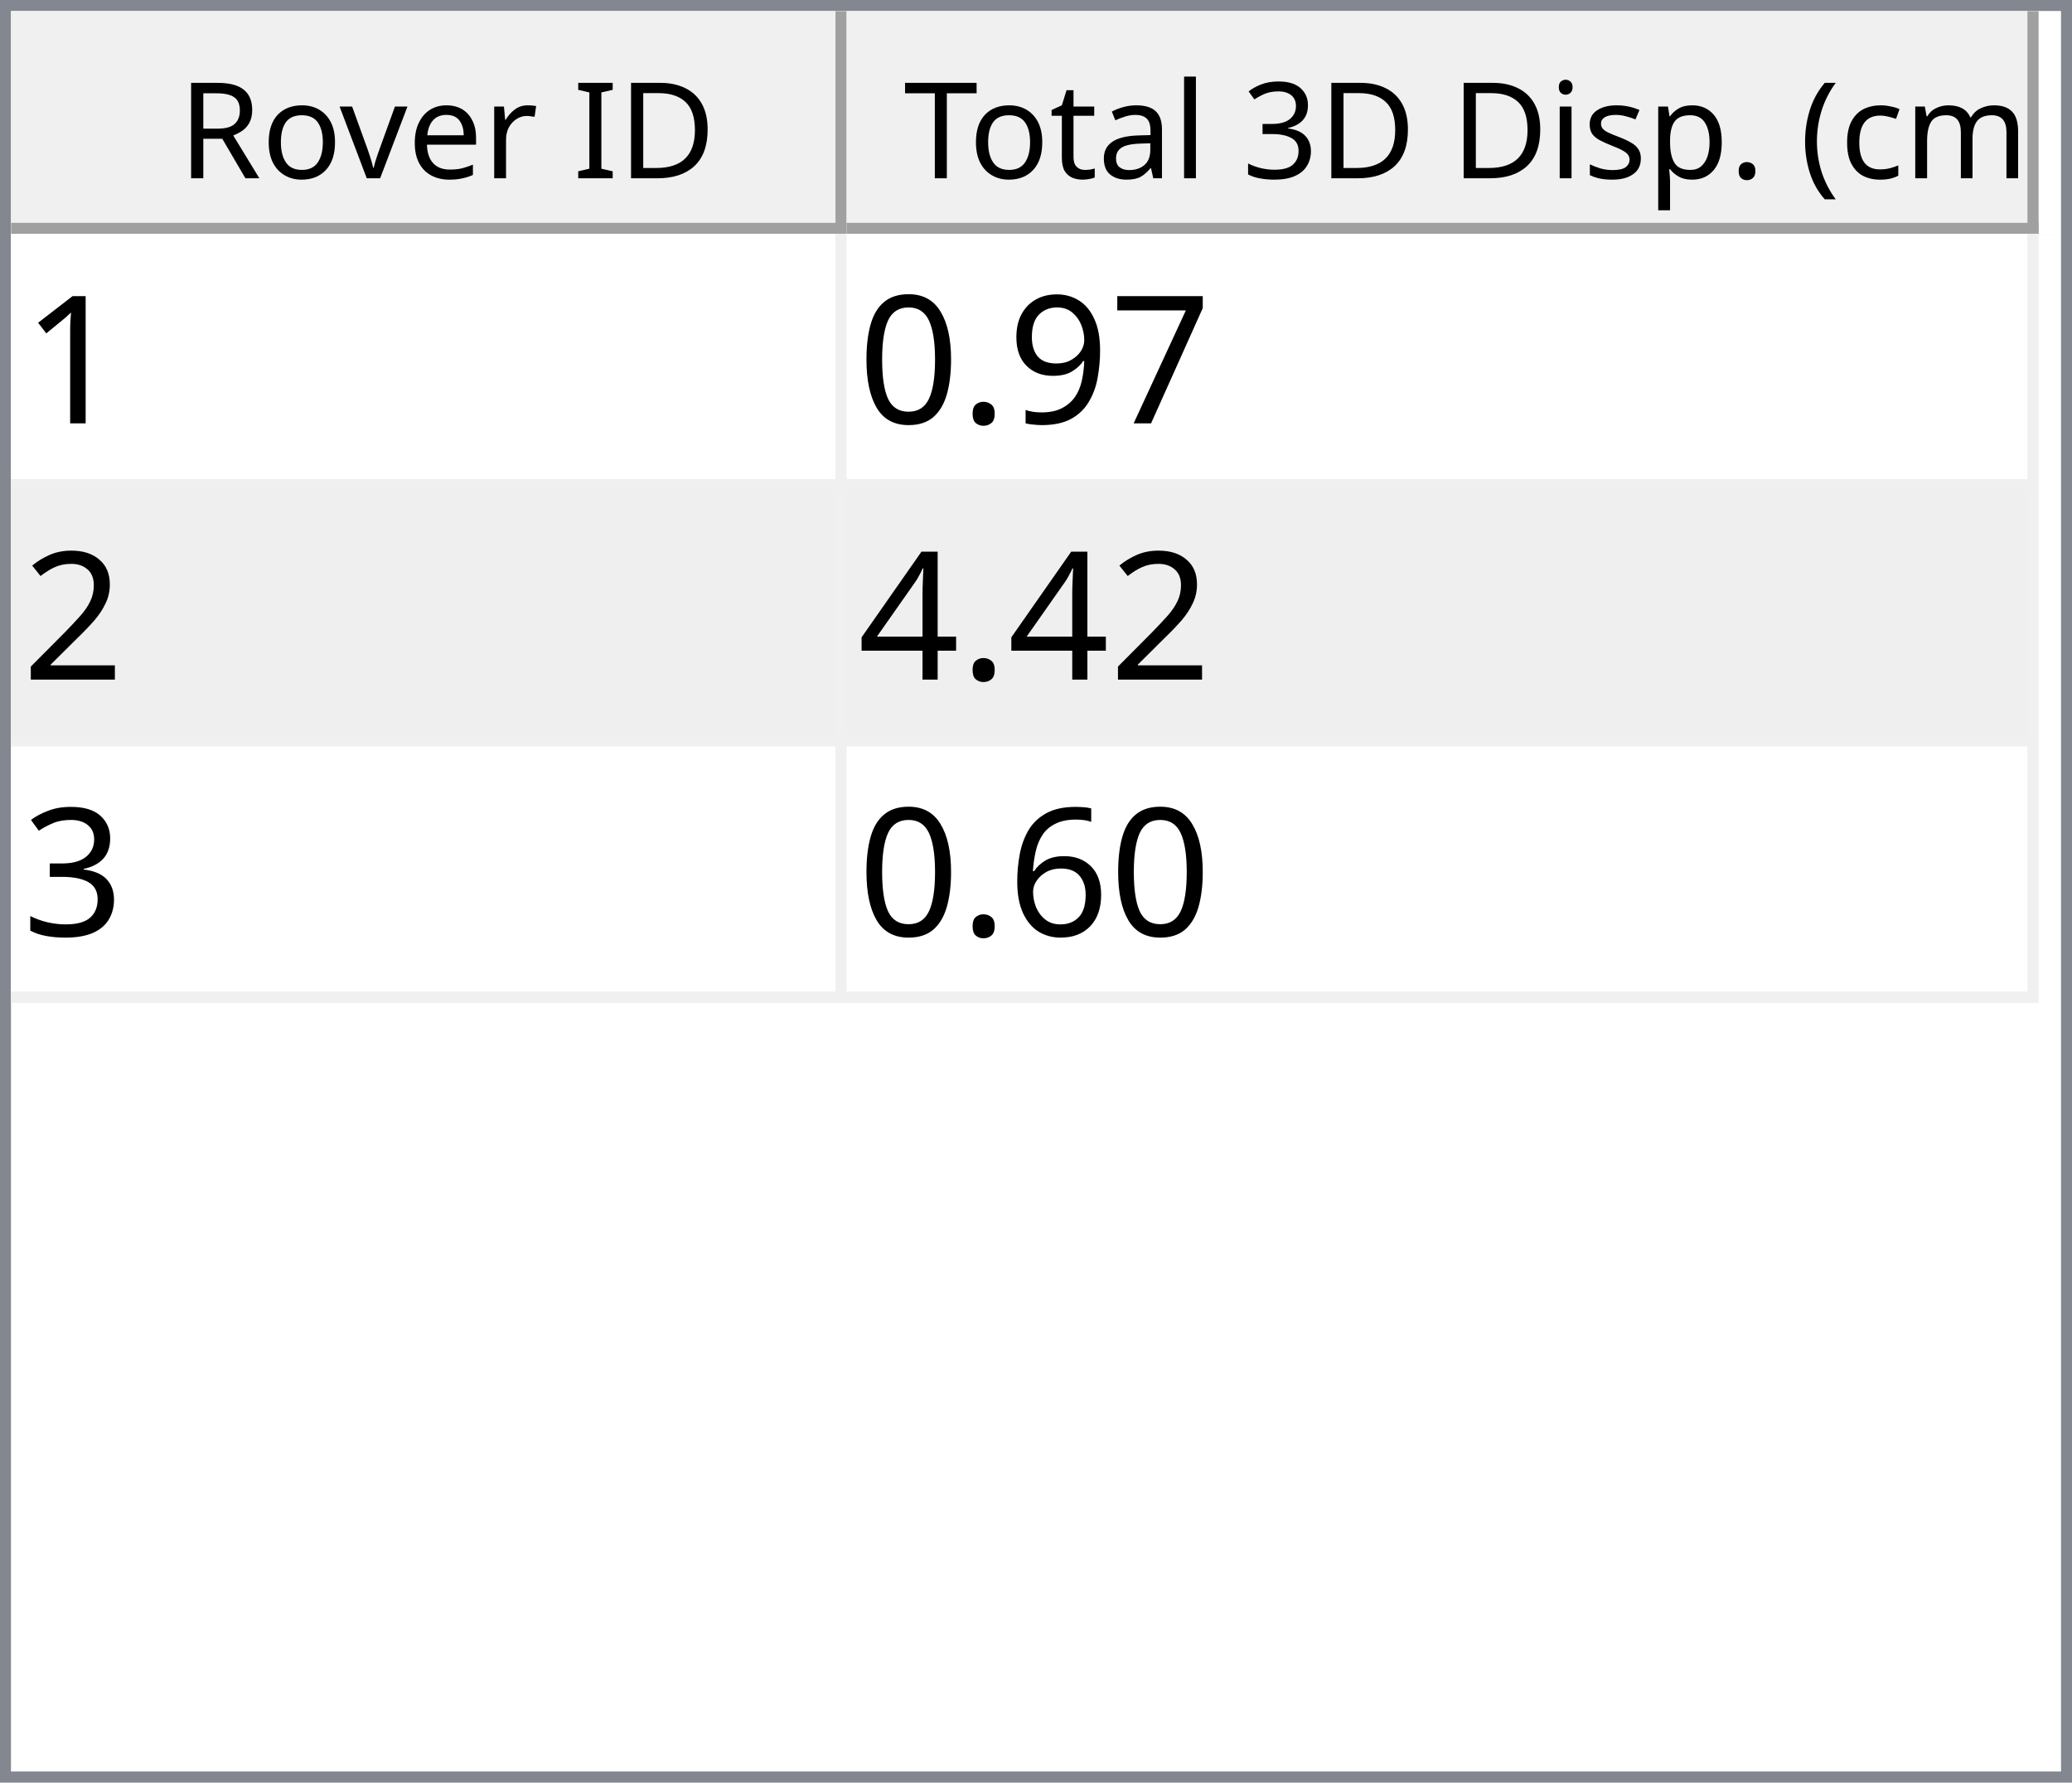
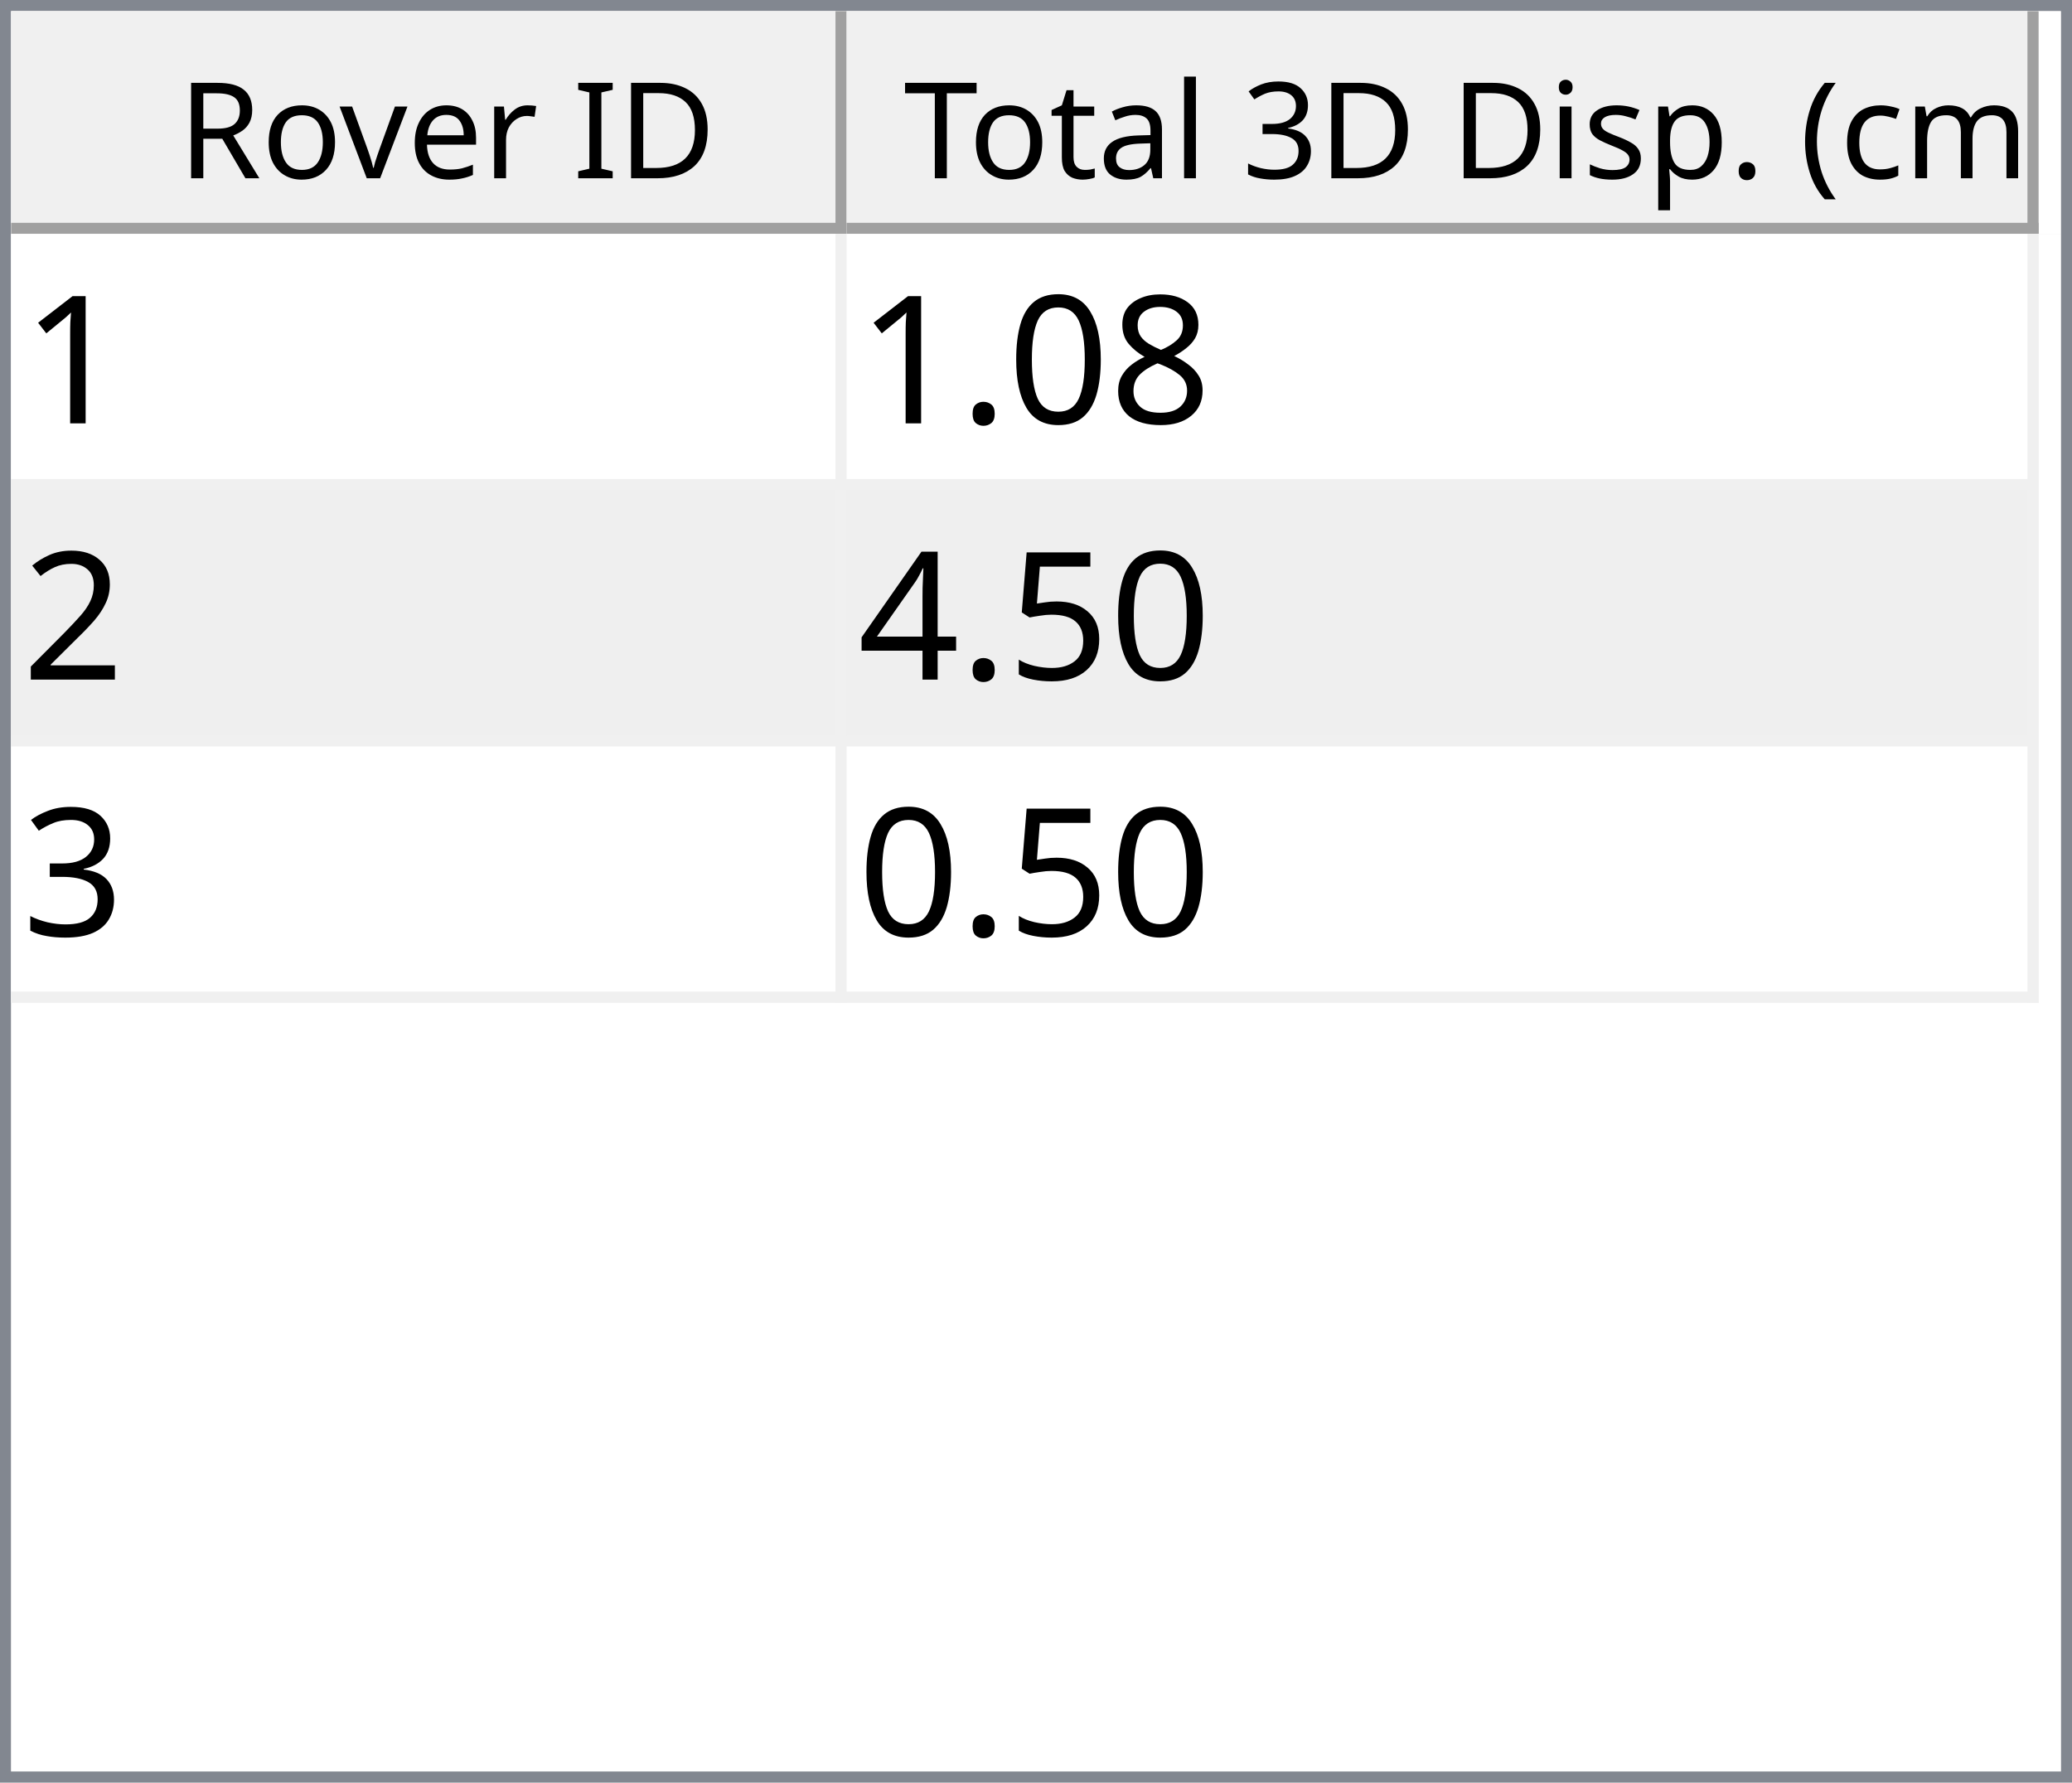
<svg xmlns="http://www.w3.org/2000/svg" style="fill-opacity:1; color-rendering:auto; color-interpolation:auto; text-rendering:auto; stroke:black; stroke-linecap:square; stroke-miterlimit:10; shape-rendering:auto; stroke-opacity:1; fill:black; stroke-dasharray:none; font-weight:normal; stroke-width:1; font-family:'Dialog'; font-style:normal; stroke-linejoin:miter; font-size:12px; stroke-dashoffset:0; image-rendering:auto;" width="186" height="160">
  <defs id="genericDefs" />
  <g>
    <defs id="defs1">
      <clipPath clipPathUnits="userSpaceOnUse" id="clipPath1">
        <path d="M0 0 L186 0 L186 160 L0 160 L0 0 Z" />
      </clipPath>
      <clipPath clipPathUnits="userSpaceOnUse" id="clipPath2">
        <path d="M0 0 L0 160 L186 160 L186 0 Z" />
      </clipPath>
      <clipPath clipPathUnits="userSpaceOnUse" id="clipPath3">
        <path d="M0 0 L0 20 L184 20 L184 0 Z" />
      </clipPath>
      <clipPath clipPathUnits="userSpaceOnUse" id="clipPath4">
        <path d="M0 0 L0 20 L75 20 L75 0 Z" />
      </clipPath>
      <clipPath clipPathUnits="userSpaceOnUse" id="clipPath5">
        <path d="M1 1 L1 19 L74 19 L74 1 Z" />
      </clipPath>
      <clipPath clipPathUnits="userSpaceOnUse" id="clipPath6">
        <path d="M0 0 L0 18 L73 18 L73 0 Z" />
      </clipPath>
      <clipPath clipPathUnits="userSpaceOnUse" id="clipPath7">
        <path d="M-0.5 -0.5 L-0.5 19.5 L74.5 19.5 L74.5 -0.5 Z" />
      </clipPath>
      <clipPath clipPathUnits="userSpaceOnUse" id="clipPath8">
        <path d="M0 0 L0 20 L107 20 L107 0 Z" />
      </clipPath>
      <clipPath clipPathUnits="userSpaceOnUse" id="clipPath9">
        <path d="M1 1 L1 19 L106 19 L106 1 Z" />
      </clipPath>
      <clipPath clipPathUnits="userSpaceOnUse" id="clipPath10">
        <path d="M0 0 L0 18 L105 18 L105 0 Z" />
      </clipPath>
      <clipPath clipPathUnits="userSpaceOnUse" id="clipPath11">
        <path d="M-0.5 -0.5 L-0.5 19.5 L106.5 19.5 L106.5 -0.5 Z" />
      </clipPath>
      <clipPath clipPathUnits="userSpaceOnUse" id="clipPath12">
        <path d="M0 0 L0 138 L184 138 L184 0 Z" />
      </clipPath>
      <clipPath clipPathUnits="userSpaceOnUse" id="clipPath13">
        <path d="M0 0 L0 69 L182 69 L182 0 Z" />
      </clipPath>
      <clipPath clipPathUnits="userSpaceOnUse" id="clipPath14">
        <path d="M-0.5 -0.5 L-0.5 68.5 L181.5 68.5 L181.5 -0.5 Z" />
      </clipPath>
      <clipPath clipPathUnits="userSpaceOnUse" id="clipPath15">
        <path d="M0 0 L0 22 L74 22 L74 0 Z" />
      </clipPath>
      <clipPath clipPathUnits="userSpaceOnUse" id="clipPath16">
        <path d="M0 0 L0 22 L106 22 L106 0 Z" />
      </clipPath>
      <font horiz-adv-x="64.551" id="font1">
        <font-face ascent="107.91" descent="25.098" units-per-em="100" style="font-style:normal; font-family:Segoe UI; font-weight:normal;" />
        <missing-glyph horiz-adv-x="64.551" d="M8.109 0 L8.109 68.266 L56.453 68.266 L56.453 0 L8.109 0 ZM15.328 7.234 L49.219 7.234 L49.219 61.031 L15.328 61.031 L15.328 7.234 Z" />
        <glyph unicode="D" horiz-adv-x="70.117" d="M9.188 0 L9.188 70.016 L28.516 70.016 Q65.531 70.016 65.531 35.891 Q65.531 19.672 55.25 9.836 Q44.969 0 27.734 0 L9.188 0 ZM17.391 62.594 L17.391 7.422 L27.828 7.422 Q41.609 7.422 49.273 14.797 Q56.938 22.172 56.938 35.688 Q56.938 62.594 28.328 62.594 L17.391 62.594 Z" />
        <glyph unicode="I" horiz-adv-x="26.611" d="M17.391 0 L9.188 0 L9.188 70.016 L17.391 70.016 L17.391 0 Z" />
        <glyph unicode=" " horiz-adv-x="27.393" d="" />
        <glyph unicode="r" horiz-adv-x="34.766" d="M34.188 41.891 Q32.078 43.5 28.125 43.5 Q23 43.5 19.555 38.672 Q16.109 33.844 16.109 25.484 L16.109 0 L8.109 0 L8.109 50 L16.109 50 L16.109 39.703 L16.312 39.703 Q18.016 44.969 21.531 47.922 Q25.047 50.875 29.391 50.875 Q32.516 50.875 34.188 50.203 L34.188 41.891 Z" />
        <glyph unicode="e" horiz-adv-x="52.295" d="M48.297 23 L12.984 23 Q13.188 14.656 17.484 10.109 Q21.781 5.562 29.297 5.562 Q37.75 5.562 44.828 11.141 L44.828 3.609 Q38.234 -1.172 27.391 -1.172 Q16.797 -1.172 10.742 5.641 Q4.688 12.453 4.688 24.812 Q4.688 36.469 11.305 43.82 Q17.922 51.172 27.734 51.172 Q37.547 51.172 42.922 44.828 Q48.297 38.484 48.297 27.203 L48.297 23 ZM40.094 29.781 Q40.047 36.719 36.75 40.578 Q33.453 44.438 27.594 44.438 Q21.922 44.438 17.969 40.383 Q14.016 36.328 13.094 29.781 L40.094 29.781 Z" />
        <glyph unicode="v" horiz-adv-x="47.9" d="M47.406 50 L27.484 0 L19.625 0 L0.688 50 L9.469 50 L22.172 13.672 Q23.578 9.672 23.922 6.688 L24.125 6.688 Q24.609 10.453 25.688 13.484 L38.969 50 L47.406 50 Z" />
        <glyph unicode="o" horiz-adv-x="58.594" d="M29 -1.172 Q17.922 -1.172 11.305 5.836 Q4.688 12.844 4.688 24.422 Q4.688 37.016 11.57 44.094 Q18.453 51.172 30.172 51.172 Q41.359 51.172 47.633 44.289 Q53.906 37.406 53.906 25.203 Q53.906 13.234 47.141 6.031 Q40.375 -1.172 29 -1.172 ZM29.594 44.438 Q21.875 44.438 17.383 39.188 Q12.891 33.938 12.891 24.703 Q12.891 15.828 17.43 10.695 Q21.969 5.562 29.594 5.562 Q37.359 5.562 41.531 10.594 Q45.703 15.625 45.703 24.906 Q45.703 34.281 41.531 39.359 Q37.359 44.438 29.594 44.438 Z" />
        <glyph unicode="R" horiz-adv-x="59.814" d="M59.375 0 L49.609 0 L37.891 19.625 Q36.281 22.359 34.766 24.289 Q33.25 26.219 31.664 27.438 Q30.078 28.656 28.25 29.219 Q26.422 29.781 24.125 29.781 L17.391 29.781 L17.391 0 L9.188 0 L9.188 70.016 L30.078 70.016 Q34.672 70.016 38.555 68.867 Q42.438 67.719 45.289 65.375 Q48.141 63.031 49.758 59.547 Q51.375 56.062 51.375 51.375 Q51.375 47.703 50.273 44.656 Q49.172 41.609 47.148 39.211 Q45.125 36.812 42.266 35.133 Q39.406 33.453 35.844 32.516 L35.844 32.328 Q37.594 31.547 38.891 30.547 Q40.188 29.547 41.359 28.18 Q42.531 26.812 43.68 25.078 Q44.828 23.344 46.234 21.047 L59.375 0 ZM17.391 62.594 L17.391 37.203 L28.516 37.203 Q31.594 37.203 34.203 38.133 Q36.812 39.062 38.719 40.797 Q40.625 42.531 41.703 45.047 Q42.781 47.562 42.781 50.688 Q42.781 56.297 39.141 59.445 Q35.5 62.594 28.609 62.594 L17.391 62.594 Z" />
        <glyph unicode=")" horiz-adv-x="30.176" d="M8.297 -15.922 L1.172 -15.922 Q16.406 2.344 16.406 26.812 Q16.406 51.469 1.078 70.016 L8.297 70.016 Q23.531 52.156 23.531 26.703 Q23.531 1.375 8.297 -15.922 Z" />
        <glyph unicode="m" horiz-adv-x="86.133" d="M79.109 0 L71.094 0 L71.094 28.719 Q71.094 37.016 68.531 40.727 Q65.969 44.438 59.906 44.438 Q54.781 44.438 51.195 39.75 Q47.609 35.062 47.609 28.516 L47.609 0 L39.594 0 L39.594 29.688 Q39.594 44.438 28.219 44.438 Q22.953 44.438 19.531 40.016 Q16.109 35.594 16.109 28.516 L16.109 0 L8.109 0 L8.109 50 L16.109 50 L16.109 42.094 L16.312 42.094 Q21.625 51.172 31.844 51.172 Q36.969 51.172 40.773 48.312 Q44.578 45.453 46 40.828 Q51.562 51.172 62.594 51.172 Q79.109 51.172 79.109 30.812 L79.109 0 Z" />
        <glyph unicode="c" horiz-adv-x="46.191" d="M42.188 2.297 Q36.422 -1.172 28.516 -1.172 Q17.828 -1.172 11.258 5.789 Q4.688 12.75 4.688 23.828 Q4.688 36.188 11.766 43.68 Q18.844 51.172 30.672 51.172 Q37.25 51.172 42.281 48.734 L42.281 40.531 Q36.719 44.438 30.375 44.438 Q22.703 44.438 17.797 38.945 Q12.891 33.453 12.891 24.516 Q12.891 15.719 17.508 10.641 Q22.125 5.562 29.891 5.562 Q36.422 5.562 42.188 9.906 L42.188 2.297 Z" />
        <glyph unicode="(" horiz-adv-x="30.176" d="M29.109 -15.922 L21.969 -15.922 Q6.844 1.375 6.844 26.703 Q6.844 52.156 21.969 70.016 L29.203 70.016 Q13.875 51.469 13.875 26.812 Q13.875 2.344 29.109 -15.922 Z" />
        <glyph unicode="." horiz-adv-x="21.68" d="M10.891 -1.078 Q8.641 -1.078 7.055 0.539 Q5.469 2.156 5.469 4.391 Q5.469 6.641 7.055 8.273 Q8.641 9.906 10.891 9.906 Q13.188 9.906 14.797 8.273 Q16.406 6.641 16.406 4.391 Q16.406 2.156 14.797 0.539 Q13.188 -1.078 10.891 -1.078 Z" />
        <glyph unicode="p" horiz-adv-x="58.789" d="M16.312 7.234 L16.109 7.234 L16.109 -23 L8.109 -23 L8.109 50 L16.109 50 L16.109 41.219 L16.312 41.219 Q22.219 51.172 33.594 51.172 Q43.266 51.172 48.688 44.461 Q54.109 37.75 54.109 26.469 Q54.109 13.922 48 6.375 Q41.891 -1.172 31.297 -1.172 Q21.578 -1.172 16.312 7.234 ZM16.109 27.391 L16.109 20.406 Q16.109 14.203 20.141 9.883 Q24.172 5.562 30.375 5.562 Q37.641 5.562 41.773 11.133 Q45.906 16.703 45.906 26.609 Q45.906 34.969 42.047 39.703 Q38.188 44.438 31.594 44.438 Q24.609 44.438 20.359 39.578 Q16.109 34.719 16.109 27.391 Z" />
        <glyph unicode="s" horiz-adv-x="42.432" d="M5.078 1.812 L5.078 10.406 Q11.625 5.562 19.484 5.562 Q30.031 5.562 30.031 12.594 Q30.031 14.594 29.125 15.992 Q28.219 17.391 26.68 18.461 Q25.141 19.531 23.07 20.383 Q21 21.234 18.609 22.172 Q15.281 23.484 12.766 24.828 Q10.25 26.172 8.57 27.859 Q6.891 29.547 6.031 31.695 Q5.172 33.844 5.172 36.719 Q5.172 40.234 6.789 42.945 Q8.406 45.656 11.086 47.484 Q13.766 49.312 17.211 50.242 Q20.656 51.172 24.312 51.172 Q30.812 51.172 35.938 48.922 L35.938 40.828 Q30.422 44.438 23.25 44.438 Q21 44.438 19.195 43.922 Q17.391 43.406 16.094 42.477 Q14.797 41.547 14.086 40.258 Q13.375 38.969 13.375 37.406 Q13.375 35.453 14.086 34.133 Q14.797 32.812 16.164 31.789 Q17.531 30.766 19.484 29.938 Q21.438 29.109 23.922 28.125 Q27.25 26.859 29.883 25.516 Q32.516 24.172 34.375 22.484 Q36.234 20.797 37.234 18.602 Q38.234 16.406 38.234 13.375 Q38.234 9.672 36.602 6.938 Q34.969 4.203 32.234 2.398 Q29.5 0.594 25.93 -0.289 Q22.359 -1.172 18.453 -1.172 Q10.75 -1.172 5.078 1.812 Z" />
        <glyph unicode="i" horiz-adv-x="24.219" d="M12.203 62.703 Q10.062 62.703 8.547 64.164 Q7.031 65.625 7.031 67.875 Q7.031 70.125 8.547 71.609 Q10.062 73.094 12.203 73.094 Q14.406 73.094 15.945 71.609 Q17.484 70.125 17.484 67.875 Q17.484 65.719 15.945 64.211 Q14.406 62.703 12.203 62.703 ZM16.109 0 L8.109 0 L8.109 50 L16.109 50 L16.109 0 Z" />
        <glyph unicode="3" horiz-adv-x="53.906" d="M46.531 19.828 Q46.531 15.094 44.75 11.211 Q42.969 7.328 39.719 4.57 Q36.469 1.812 31.93 0.297 Q27.391 -1.219 21.922 -1.219 Q11.922 -1.219 6 2.594 L6 11.188 Q13.094 5.609 22.219 5.609 Q25.875 5.609 28.828 6.539 Q31.781 7.469 33.906 9.227 Q36.031 10.984 37.18 13.477 Q38.328 15.969 38.328 19.094 Q38.328 32.812 18.797 32.812 L12.984 32.812 L12.984 39.594 L18.5 39.594 Q35.797 39.594 35.797 52.484 Q35.797 64.406 22.609 64.406 Q15.188 64.406 8.688 59.422 L8.688 67.188 Q15.375 71.188 24.609 71.188 Q29 71.188 32.57 69.969 Q36.141 68.75 38.68 66.555 Q41.219 64.359 42.609 61.281 Q44 58.203 44 54.5 Q44 40.672 30.031 36.719 L30.031 36.531 Q33.594 36.141 36.625 34.797 Q39.656 33.453 41.852 31.305 Q44.047 29.156 45.289 26.25 Q46.531 23.344 46.531 19.828 Z" />
        <glyph unicode="l" horiz-adv-x="24.219" d="M16.109 0 L8.109 0 L8.109 74.031 L16.109 74.031 L16.109 0 Z" />
        <glyph unicode="a" horiz-adv-x="50.879" d="M43.891 0 L35.891 0 L35.891 7.812 L35.688 7.812 Q30.469 -1.172 20.312 -1.172 Q12.844 -1.172 8.617 2.781 Q4.391 6.734 4.391 13.281 Q4.391 27.297 20.906 29.594 L35.891 31.688 Q35.891 44.438 25.594 44.438 Q16.547 44.438 9.281 38.281 L9.281 46.484 Q16.656 51.172 26.266 51.172 Q43.891 51.172 43.891 32.516 L43.891 0 ZM35.891 25.297 L23.828 23.641 Q18.266 22.859 15.43 20.875 Q12.594 18.891 12.594 13.875 Q12.594 10.203 15.211 7.883 Q17.828 5.562 22.172 5.562 Q28.125 5.562 32.008 9.742 Q35.891 13.922 35.891 20.312 L35.891 25.297 Z" />
        <glyph unicode="t" horiz-adv-x="33.887" d="M31.297 0.484 Q28.469 -1.078 23.828 -1.078 Q10.688 -1.078 10.688 13.578 L10.688 43.172 L2.094 43.172 L2.094 50 L10.688 50 L10.688 62.203 L18.703 64.797 L18.703 50 L31.297 50 L31.297 43.172 L18.703 43.172 L18.703 14.984 Q18.703 9.969 20.414 7.82 Q22.125 5.672 26.078 5.672 Q29.109 5.672 31.297 7.328 L31.297 0.484 Z" />
        <glyph unicode="T" horiz-adv-x="52.393" d="M50.594 62.594 L30.375 62.594 L30.375 0 L22.172 0 L22.172 62.594 L2 62.594 L2 70.016 L50.594 70.016 L50.594 62.594 Z" />
      </font>
      <font horiz-adv-x="75.0" id="font2">
        <font-face ascent="100.537" descent="21.973" units-per-em="100" style="font-style:normal; font-family:sans-serif; font-weight:normal;" />
        <missing-glyph horiz-adv-x="75.0" d="M12.5 0 L12.5 62.5 L62.5 62.5 L62.5 0 L12.5 0 ZM14.062 1.562 L60.938 1.562 L60.938 60.938 L14.062 60.938 L14.062 1.562 Z" />
        <glyph unicode="1" horiz-adv-x="55.615" d="M37.25 0 L28.469 0 L28.469 56 Q25.297 52.984 20.141 49.953 Q14.984 46.922 10.891 45.406 L10.891 53.906 Q18.266 57.375 23.781 62.305 Q29.297 67.234 31.594 71.875 L37.25 71.875 L37.25 0 Z" />
-         <glyph unicode="7" horiz-adv-x="55.615" d="M4.734 62.203 L4.734 70.656 L51.078 70.656 L51.078 63.812 Q44.234 56.547 37.523 44.484 Q30.812 32.422 27.156 19.672 Q24.516 10.688 23.781 0 L14.75 0 Q14.891 8.453 18.062 20.414 Q21.234 32.375 27.172 43.484 Q33.109 54.594 39.797 62.203 L4.734 62.203 Z" />
-         <glyph unicode="9" horiz-adv-x="55.615" d="M5.469 16.547 L13.922 17.328 Q14.984 11.375 18.016 8.688 Q21.047 6 25.781 6 Q29.828 6 32.883 7.859 Q35.938 9.719 37.891 12.82 Q39.844 15.922 41.164 21.195 Q42.484 26.469 42.484 31.938 Q42.484 32.516 42.438 33.688 Q39.797 29.5 35.234 26.883 Q30.672 24.266 25.344 24.266 Q16.453 24.266 10.305 30.711 Q4.156 37.156 4.156 47.703 Q4.156 58.594 10.578 65.234 Q17 71.875 26.656 71.875 Q33.641 71.875 39.43 68.117 Q45.219 64.359 48.219 57.398 Q51.219 50.438 51.219 37.25 Q51.219 23.531 48.242 15.406 Q45.266 7.281 39.383 3.031 Q33.5 -1.219 25.594 -1.219 Q17.188 -1.219 11.867 3.445 Q6.547 8.109 5.469 16.547 ZM41.453 48.141 Q41.453 55.719 37.43 60.156 Q33.406 64.594 27.734 64.594 Q21.875 64.594 17.531 59.812 Q13.188 55.031 13.188 47.406 Q13.188 40.578 17.312 36.305 Q21.438 32.031 27.484 32.031 Q33.594 32.031 37.523 36.305 Q41.453 40.578 41.453 48.141 Z" />
+         <glyph unicode="8" horiz-adv-x="55.615" d="M17.672 38.812 Q12.203 40.828 9.57 44.539 Q6.938 48.25 6.938 53.422 Q6.938 61.234 12.555 66.555 Q18.172 71.875 27.484 71.875 Q36.859 71.875 42.578 66.43 Q48.297 60.984 48.297 53.172 Q48.297 48.188 45.68 44.508 Q43.062 40.828 37.75 38.812 Q44.344 36.672 47.781 31.883 Q51.219 27.094 51.219 20.453 Q51.219 11.281 44.727 5.031 Q38.234 -1.219 27.641 -1.219 Q17.047 -1.219 10.547 5.055 Q4.047 11.328 4.047 20.703 Q4.047 27.688 7.594 32.398 Q11.141 37.109 17.672 38.812 ZM15.922 53.719 Q15.922 48.641 19.195 45.414 Q22.469 42.188 27.688 42.188 Q32.766 42.188 36.016 45.383 Q39.266 48.578 39.266 53.219 Q39.266 58.062 35.914 61.359 Q32.562 64.656 27.594 64.656 Q22.562 64.656 19.242 61.43 Q15.922 58.203 15.922 53.719 ZM13.094 20.656 Q13.094 16.891 14.875 13.375 Q16.656 9.859 20.172 7.93 Q23.688 6 27.734 6 Q34.031 6 38.133 10.055 Q42.234 14.109 42.234 20.359 Q42.234 26.703 38.016 30.859 Q33.797 35.016 27.438 35.016 Q21.234 35.016 17.164 30.914 Q13.094 26.812 13.094 20.656 Z" />
+         <glyph unicode="0" horiz-adv-x="55.615" d="M4.156 35.297 Q4.156 48 6.766 55.742 Q9.375 63.484 14.523 67.68 Q19.672 71.875 27.484 71.875 Q33.25 71.875 37.594 69.555 Q41.938 67.234 44.773 62.867 Q47.609 58.5 49.219 52.227 Q50.828 45.953 50.828 35.297 Q50.828 22.703 48.242 14.969 Q45.656 7.234 40.508 3.008 Q35.359 -1.219 27.484 -1.219 Q17.141 -1.219 11.234 6.203 Q4.156 15.141 4.156 35.297 ZM13.188 35.297 Q13.188 17.672 17.312 11.836 Q21.438 6 27.484 6 Q33.547 6 37.672 11.859 Q41.797 17.719 41.797 35.297 Q41.797 52.984 37.672 58.789 Q33.547 64.594 27.391 64.594 Q21.344 64.594 17.719 59.469 Q13.188 52.938 13.188 35.297 Z" />
        <glyph unicode="." horiz-adv-x="27.783" d="M9.078 0 L9.078 10.016 L19.094 10.016 L19.094 0 L9.078 0 Z" />
-         <glyph unicode="0" horiz-adv-x="55.615" d="M4.156 35.297 Q4.156 48 6.766 55.742 Q9.375 63.484 14.523 67.68 Q19.672 71.875 27.484 71.875 Q33.25 71.875 37.594 69.555 Q41.938 67.234 44.773 62.867 Q47.609 58.5 49.219 52.227 Q50.828 45.953 50.828 35.297 Q50.828 22.703 48.242 14.969 Q45.656 7.234 40.508 3.008 Q35.359 -1.219 27.484 -1.219 Q17.141 -1.219 11.234 6.203 Q4.156 15.141 4.156 35.297 ZM13.188 35.297 Q13.188 17.672 17.312 11.836 Q21.438 6 27.484 6 Q33.547 6 37.672 11.859 Q41.797 17.719 41.797 35.297 Q41.797 52.984 37.672 58.789 Q33.547 64.594 27.391 64.594 Q21.344 64.594 17.719 59.469 Q13.188 52.938 13.188 35.297 Z" />
        <glyph unicode="2" horiz-adv-x="55.615" d="M50.344 8.453 L50.344 0 L3.031 0 Q2.938 3.172 4.047 6.109 Q5.859 10.938 9.836 15.625 Q13.812 20.312 21.344 26.469 Q33.016 36.031 37.117 41.625 Q41.219 47.219 41.219 52.203 Q41.219 57.422 37.477 61.008 Q33.734 64.594 27.734 64.594 Q21.391 64.594 17.578 60.789 Q13.766 56.984 13.719 50.25 L4.688 51.172 Q5.609 61.281 11.664 66.578 Q17.719 71.875 27.938 71.875 Q38.234 71.875 44.242 66.164 Q50.25 60.453 50.25 52 Q50.25 47.703 48.492 43.555 Q46.734 39.406 42.656 34.812 Q38.578 30.219 29.109 22.219 Q21.188 15.578 18.945 13.211 Q16.703 10.844 15.234 8.453 L50.344 8.453 Z" />
+         <glyph unicode="5" horiz-adv-x="55.615" d="M4.156 18.75 L13.375 19.531 Q14.406 12.797 18.141 9.398 Q21.875 6 27.156 6 Q33.5 6 37.891 10.789 Q42.281 15.578 42.281 23.484 Q42.281 31 38.062 35.352 Q33.844 39.703 27 39.703 Q22.75 39.703 19.336 37.773 Q15.922 35.844 13.969 32.766 L5.719 33.844 L12.641 70.609 L48.25 70.609 L48.25 62.203 L19.672 62.203 L15.828 42.969 Q22.266 47.469 29.344 47.469 Q38.719 47.469 45.164 40.969 Q51.609 34.469 51.609 24.266 Q51.609 14.547 45.953 7.469 Q39.062 -1.219 27.156 -1.219 Q17.391 -1.219 11.211 4.25 Q5.031 9.719 4.156 18.75 Z" />
        <glyph unicode="4" horiz-adv-x="55.615" d="M32.328 0 L32.328 17.141 L1.266 17.141 L1.266 25.203 L33.938 71.578 L41.109 71.578 L41.109 25.203 L50.781 25.203 L50.781 17.141 L41.109 17.141 L41.109 0 L32.328 0 ZM32.328 25.203 L32.328 57.469 L9.906 25.203 L32.328 25.203 Z" />
        <glyph unicode="3" horiz-adv-x="55.615" d="M4.203 18.891 L12.984 20.062 Q14.5 12.594 18.141 9.297 Q21.781 6 27 6 Q33.203 6 37.477 10.297 Q41.75 14.594 41.75 20.953 Q41.75 27 37.797 30.93 Q33.844 34.859 27.734 34.859 Q25.25 34.859 21.531 33.891 L22.516 41.609 Q23.391 41.5 23.922 41.5 Q29.547 41.5 34.039 44.43 Q38.531 47.359 38.531 53.469 Q38.531 58.297 35.258 61.477 Q31.984 64.656 26.812 64.656 Q21.688 64.656 18.266 61.43 Q14.844 58.203 13.875 51.766 L5.078 53.328 Q6.688 62.156 12.398 67.016 Q18.109 71.875 26.609 71.875 Q32.469 71.875 37.398 69.359 Q42.328 66.844 44.945 62.5 Q47.562 58.156 47.562 53.266 Q47.562 48.641 45.07 44.828 Q42.578 41.016 37.703 38.766 Q44.047 37.312 47.562 32.695 Q51.078 28.078 51.078 21.141 Q51.078 11.766 44.242 5.25 Q37.406 -1.266 26.953 -1.266 Q17.531 -1.266 11.305 4.352 Q5.078 9.969 4.203 18.891 Z" />
-         <glyph unicode="6" horiz-adv-x="55.615" d="M49.75 54.047 L41.016 53.375 Q39.844 58.547 37.703 60.891 Q34.125 64.656 28.906 64.656 Q24.703 64.656 21.531 62.312 Q17.391 59.281 14.992 53.469 Q12.594 47.656 12.5 36.922 Q15.672 41.75 20.266 44.094 Q24.859 46.438 29.891 46.438 Q38.672 46.438 44.852 39.969 Q51.031 33.5 51.031 23.25 Q51.031 16.5 48.125 10.719 Q45.219 4.938 40.141 1.859 Q35.062 -1.219 28.609 -1.219 Q17.625 -1.219 10.695 6.859 Q3.766 14.938 3.766 33.5 Q3.766 54.25 11.422 63.672 Q18.109 71.875 29.438 71.875 Q37.891 71.875 43.289 67.141 Q48.688 62.406 49.75 54.047 ZM13.875 23.188 Q13.875 18.656 15.797 14.508 Q17.719 10.359 21.188 8.18 Q24.656 6 28.469 6 Q34.031 6 38.039 10.492 Q42.047 14.984 42.047 22.703 Q42.047 30.125 38.086 34.398 Q34.125 38.672 28.125 38.672 Q22.172 38.672 18.023 34.398 Q13.875 30.125 13.875 23.188 Z" />
      </font>
    </defs>
    <g style="fill:white; stroke:white;">
      <rect x="0" y="0" width="186" style="clip-path:url(#clipPath1); stroke:none;" height="160" />
    </g>
    <g style="fill:white; text-rendering:optimizeSpeed; color-rendering:optimizeSpeed; image-rendering:optimizeSpeed; shape-rendering:crispEdges; stroke:white; color-interpolation:sRGB;">
      <rect x="0" width="186" height="160" y="0" style="stroke:none;" />
      <path style="stroke:none;" d="M0 160 L186 160 L186 0 L0 0 Z" />
    </g>
    <g style="fill:rgb(240,240,240); font-family:'Segoe UI'; stroke:rgb(240,240,240);">
      <rect x="0" y="0" width="186" style="clip-path:url(#clipPath2); stroke:none;" height="160" />
    </g>
    <g style="fill:rgb(130,135,144); font-family:'Segoe UI'; stroke:rgb(130,135,144);">
      <path d="M0 0 L186 0 L186 160 L0 160 L0 0 ZM1 1 L185 1 L185 159 L1 159 L1 1 Z" style="fill-rule:evenodd; clip-path:url(#clipPath2); stroke:none;" />
    </g>
    <g style="fill:white; font-family:'Segoe UI'; stroke:white;" transform="translate(1,1)">
      <rect x="0" y="0" width="184" style="clip-path:url(#clipPath3); stroke:none;" height="20" />
    </g>
    <g style="fill:rgb(240,240,240); font-family:'Segoe UI'; stroke:rgb(240,240,240);" transform="translate(1,1)">
      <rect x="0" y="0" width="75" style="clip-path:url(#clipPath4); stroke:none;" height="20" />
    </g>
    <g style="font-family:'Segoe UI';" transform="translate(2,2)">
      <text x="14" xml:space="preserve" y="14" style="clip-path:url(#clipPath6); stroke:none;">Rover ID</text>
    </g>
    <g style="fill:rgb(160,160,160); font-family:'Segoe UI'; stroke:rgb(160,160,160); stroke-linejoin:bevel;" transform="translate(1.5,1.5)">
      <line x1="74" x2="74" y1="0" style="fill:none; clip-path:url(#clipPath7);" y2="19" />
    </g>
    <g style="fill:rgb(160,160,160); font-family:'Segoe UI'; stroke:rgb(160,160,160); stroke-linejoin:bevel;" transform="matrix(1,0,0,1,1,1) translate(0.5,0.5)">
      <line x1="0" x2="74" y1="19" style="fill:none; clip-path:url(#clipPath7);" y2="19" />
    </g>
    <g style="fill:rgb(240,240,240); font-family:'Segoe UI'; stroke:rgb(240,240,240);" transform="translate(76,1)">
      <rect x="0" y="0" width="107" style="clip-path:url(#clipPath8); stroke:none;" height="20" />
    </g>
    <g style="font-family:'Segoe UI';" transform="translate(77,2)">
      <text x="1" xml:space="preserve" y="14" style="clip-path:url(#clipPath10); stroke:none;"> Total 3D Disp. (cm)</text>
    </g>
    <g style="fill:rgb(160,160,160); font-family:'Segoe UI'; stroke:rgb(160,160,160); stroke-linejoin:bevel;" transform="translate(76.5,1.5)">
      <line x1="106" x2="106" y1="0" style="fill:none; clip-path:url(#clipPath11);" y2="19" />
    </g>
    <g style="fill:rgb(160,160,160); font-family:'Segoe UI'; stroke:rgb(160,160,160); stroke-linejoin:bevel;" transform="matrix(1,0,0,1,76,1) translate(0.5,0.5)">
      <line x1="0" x2="106" y1="19" style="fill:none; clip-path:url(#clipPath11);" y2="19" />
    </g>
    <g style="fill:white; font-family:'Segoe UI'; stroke:white;" transform="translate(1,21)">
      <rect x="0" y="0" width="184" style="clip-path:url(#clipPath12); stroke:none;" height="138" />
    </g>
    <g style="fill:rgb(240,240,240); font-size:16px; font-family:sans-serif; stroke:rgb(240,240,240);" transform="translate(1,21)">
      <rect x="0" y="0" width="182" style="clip-path:url(#clipPath13); stroke:none;" height="69" />
      <line transform="translate(0.5,0.5)" x1="0" x2="181" y1="22" style="clip-path:url(#clipPath14); fill:none; stroke-linejoin:bevel;" y2="22" />
    </g>
    <g transform="matrix(1,0,0,1,1,21) translate(0.5,0.5)" style="fill:rgb(240,240,240); font-size:16px; font-family:sans-serif; stroke:rgb(240,240,240); stroke-linejoin:bevel;">
      <line x1="0" x2="181" y1="45" style="fill:none; clip-path:url(#clipPath14);" y2="45" />
    </g>
    <g transform="matrix(1,0,0,1,1,21) translate(0.5,0.5)" style="fill:rgb(240,240,240); font-size:16px; font-family:sans-serif; stroke:rgb(240,240,240); stroke-linejoin:bevel;">
      <line x1="0" x2="181" y1="68" style="fill:none; clip-path:url(#clipPath14);" y2="68" />
    </g>
    <g transform="matrix(1,0,0,1,1,21) translate(0.5,0.5)" style="fill:rgb(240,240,240); font-size:16px; font-family:sans-serif; stroke:rgb(240,240,240); stroke-linejoin:bevel;">
      <line x1="74" x2="74" y1="0" style="fill:none; clip-path:url(#clipPath14);" y2="68" />
    </g>
    <g transform="matrix(1,0,0,1,1,21) translate(0.5,0.5)" style="fill:rgb(240,240,240); font-size:16px; font-family:sans-serif; stroke:rgb(240,240,240); stroke-linejoin:bevel;">
      <line x1="181" x2="181" y1="0" style="fill:none; clip-path:url(#clipPath14);" y2="68" />
    </g>
    <g style="fill:white; font-size:16px; font-family:sans-serif; stroke:white;" transform="matrix(1,0,0,1,1,21)">
      <rect x="0" y="0" width="74" style="clip-path:url(#clipPath15); stroke:none;" height="22" />
      <text x="1" y="17" style="fill:black; clip-path:url(#clipPath15); stroke:none;" xml:space="preserve">1</text>
    </g>
    <g style="fill:white; font-size:16px; font-family:sans-serif; stroke:white;" transform="matrix(1,0,0,1,1,21) translate(75,0)">
      <rect x="0" y="0" width="106" style="clip-path:url(#clipPath16); stroke:none;" height="22" />
-       <text x="1" y="17" style="fill:black; clip-path:url(#clipPath16); stroke:none;" xml:space="preserve">0.97</text>
+       <text x="1" y="17" style="fill:black; clip-path:url(#clipPath16); stroke:none;" xml:space="preserve">1.08</text>
    </g>
    <g style="fill:rgb(239,239,239); font-size:16px; font-family:sans-serif; stroke:rgb(239,239,239);" transform="matrix(1,0,0,1,1,21) translate(0,23)">
      <rect x="0" y="0" width="74" style="clip-path:url(#clipPath15); stroke:none;" height="22" />
      <text x="1" y="17" style="fill:black; clip-path:url(#clipPath15); stroke:none;" xml:space="preserve">2</text>
    </g>
    <g style="fill:rgb(239,239,239); font-size:16px; font-family:sans-serif; stroke:rgb(239,239,239);" transform="matrix(1,0,0,1,1,21) translate(75,23)">
      <rect x="0" y="0" width="106" style="clip-path:url(#clipPath16); stroke:none;" height="22" />
-       <text x="1" y="17" style="fill:black; clip-path:url(#clipPath16); stroke:none;" xml:space="preserve">4.42</text>
+       <text x="1" y="17" style="fill:black; clip-path:url(#clipPath16); stroke:none;" xml:space="preserve">4.50</text>
    </g>
    <g style="fill:white; font-size:16px; font-family:sans-serif; stroke:white;" transform="matrix(1,0,0,1,1,21) translate(0,46)">
      <rect x="0" y="0" width="74" style="clip-path:url(#clipPath15); stroke:none;" height="22" />
      <text x="1" y="17" style="fill:black; clip-path:url(#clipPath15); stroke:none;" xml:space="preserve">3</text>
    </g>
    <g style="fill:white; font-size:16px; font-family:sans-serif; stroke:white;" transform="matrix(1,0,0,1,1,21) translate(75,46)">
      <rect x="0" y="0" width="106" style="clip-path:url(#clipPath16); stroke:none;" height="22" />
-       <text x="1" y="17" style="fill:black; clip-path:url(#clipPath16); stroke:none;" xml:space="preserve">0.60</text>
+       <text x="1" y="17" style="fill:black; clip-path:url(#clipPath16); stroke:none;" xml:space="preserve">0.50</text>
    </g>
  </g>
</svg>
